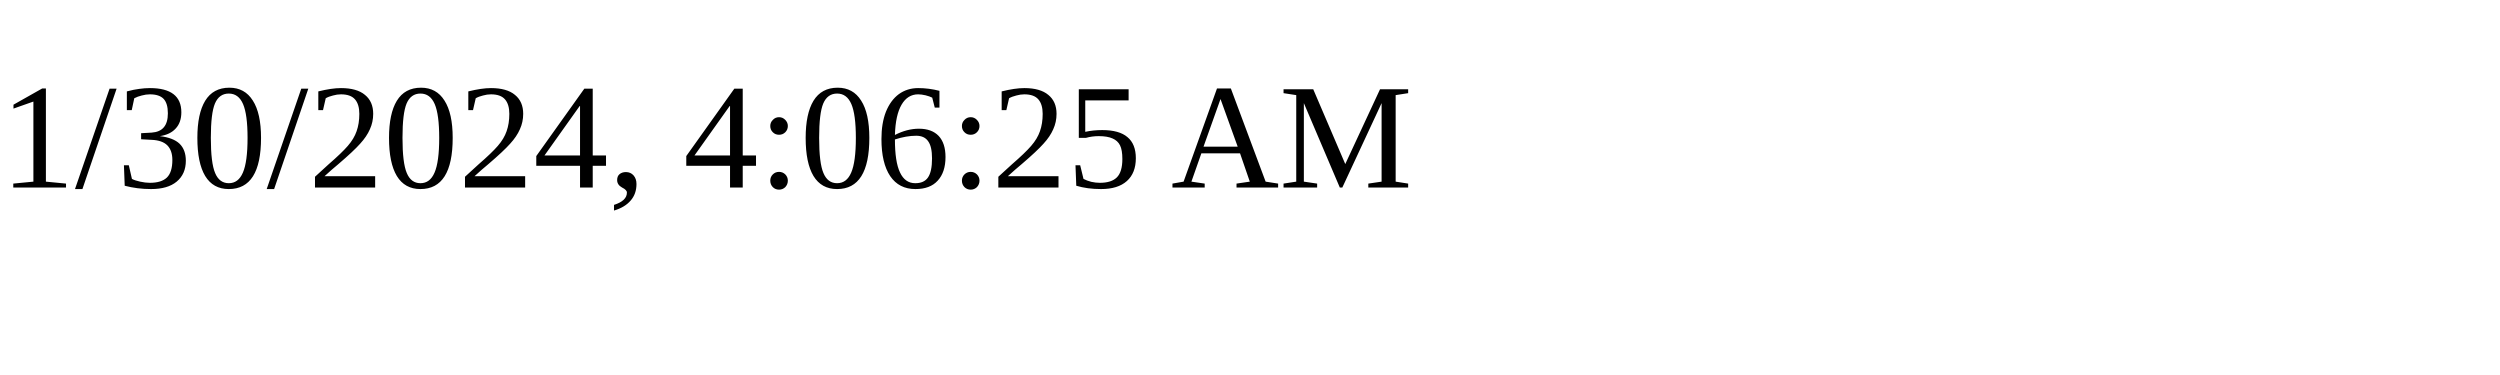
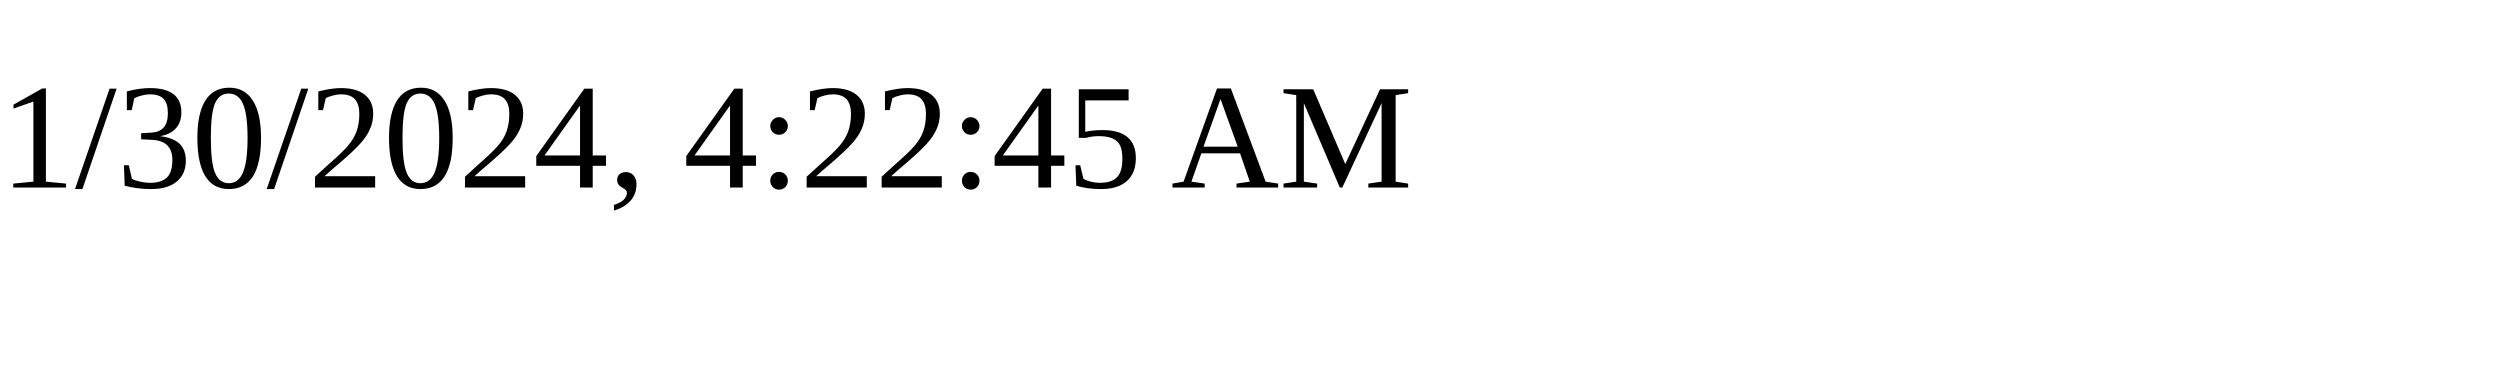
<svg xmlns="http://www.w3.org/2000/svg" height="30" width="200">
-   <text x="0" y="15">1/30/2024, 4:06:25 AM</text>
+   <text x="0" y="15">1/30/2024, 4:22:45 AM</text>
</svg>
